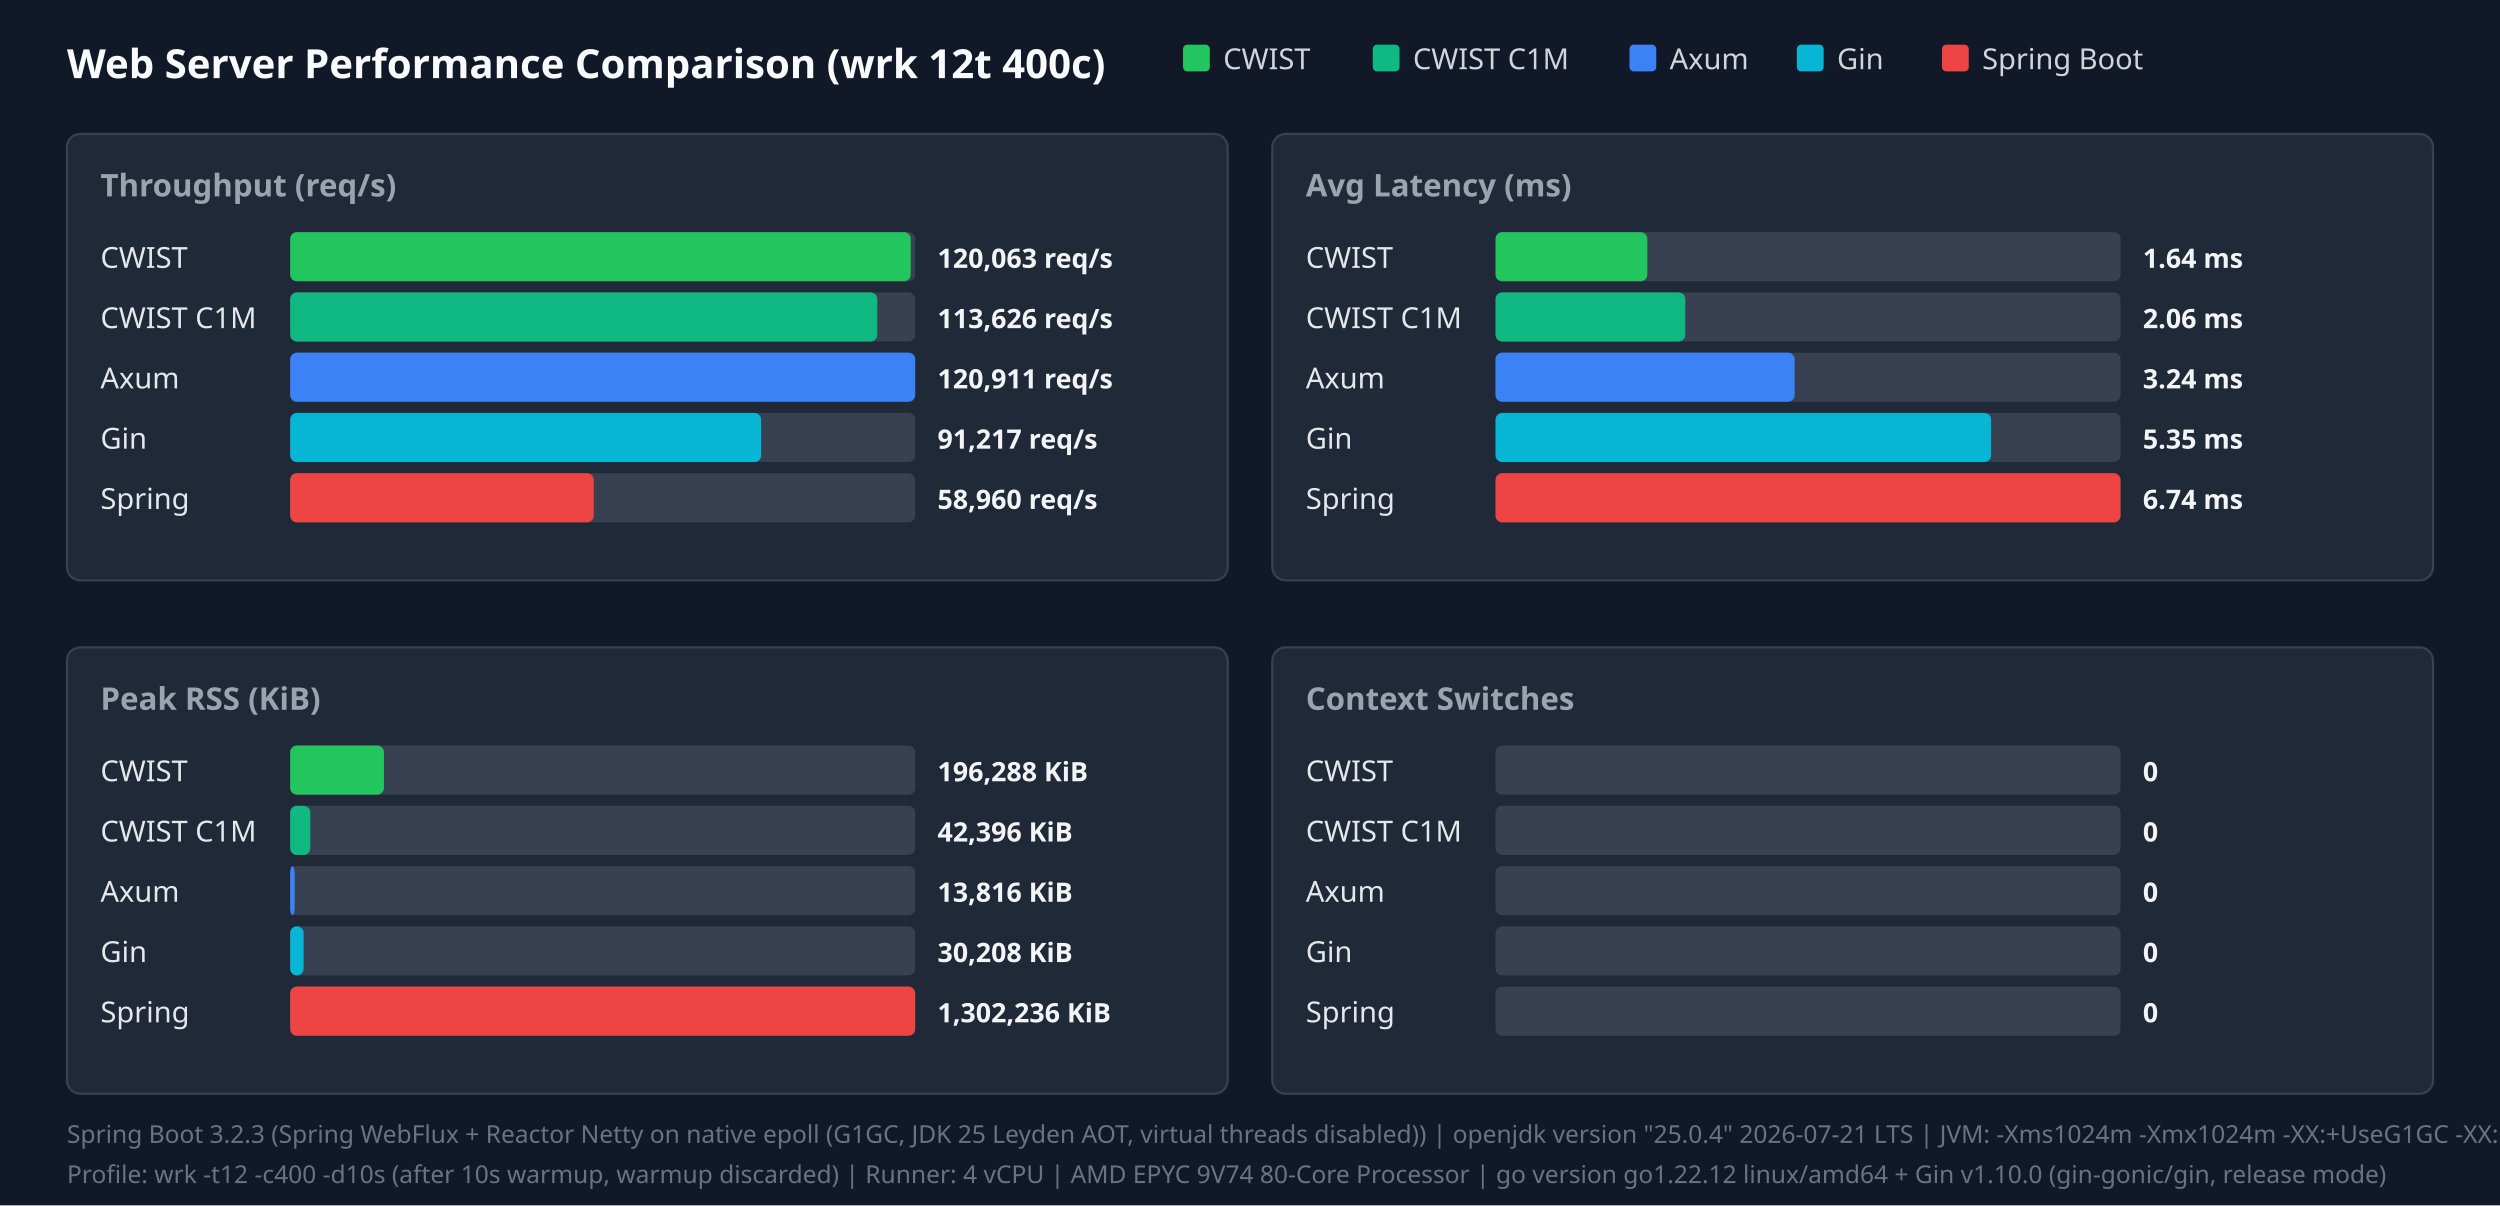
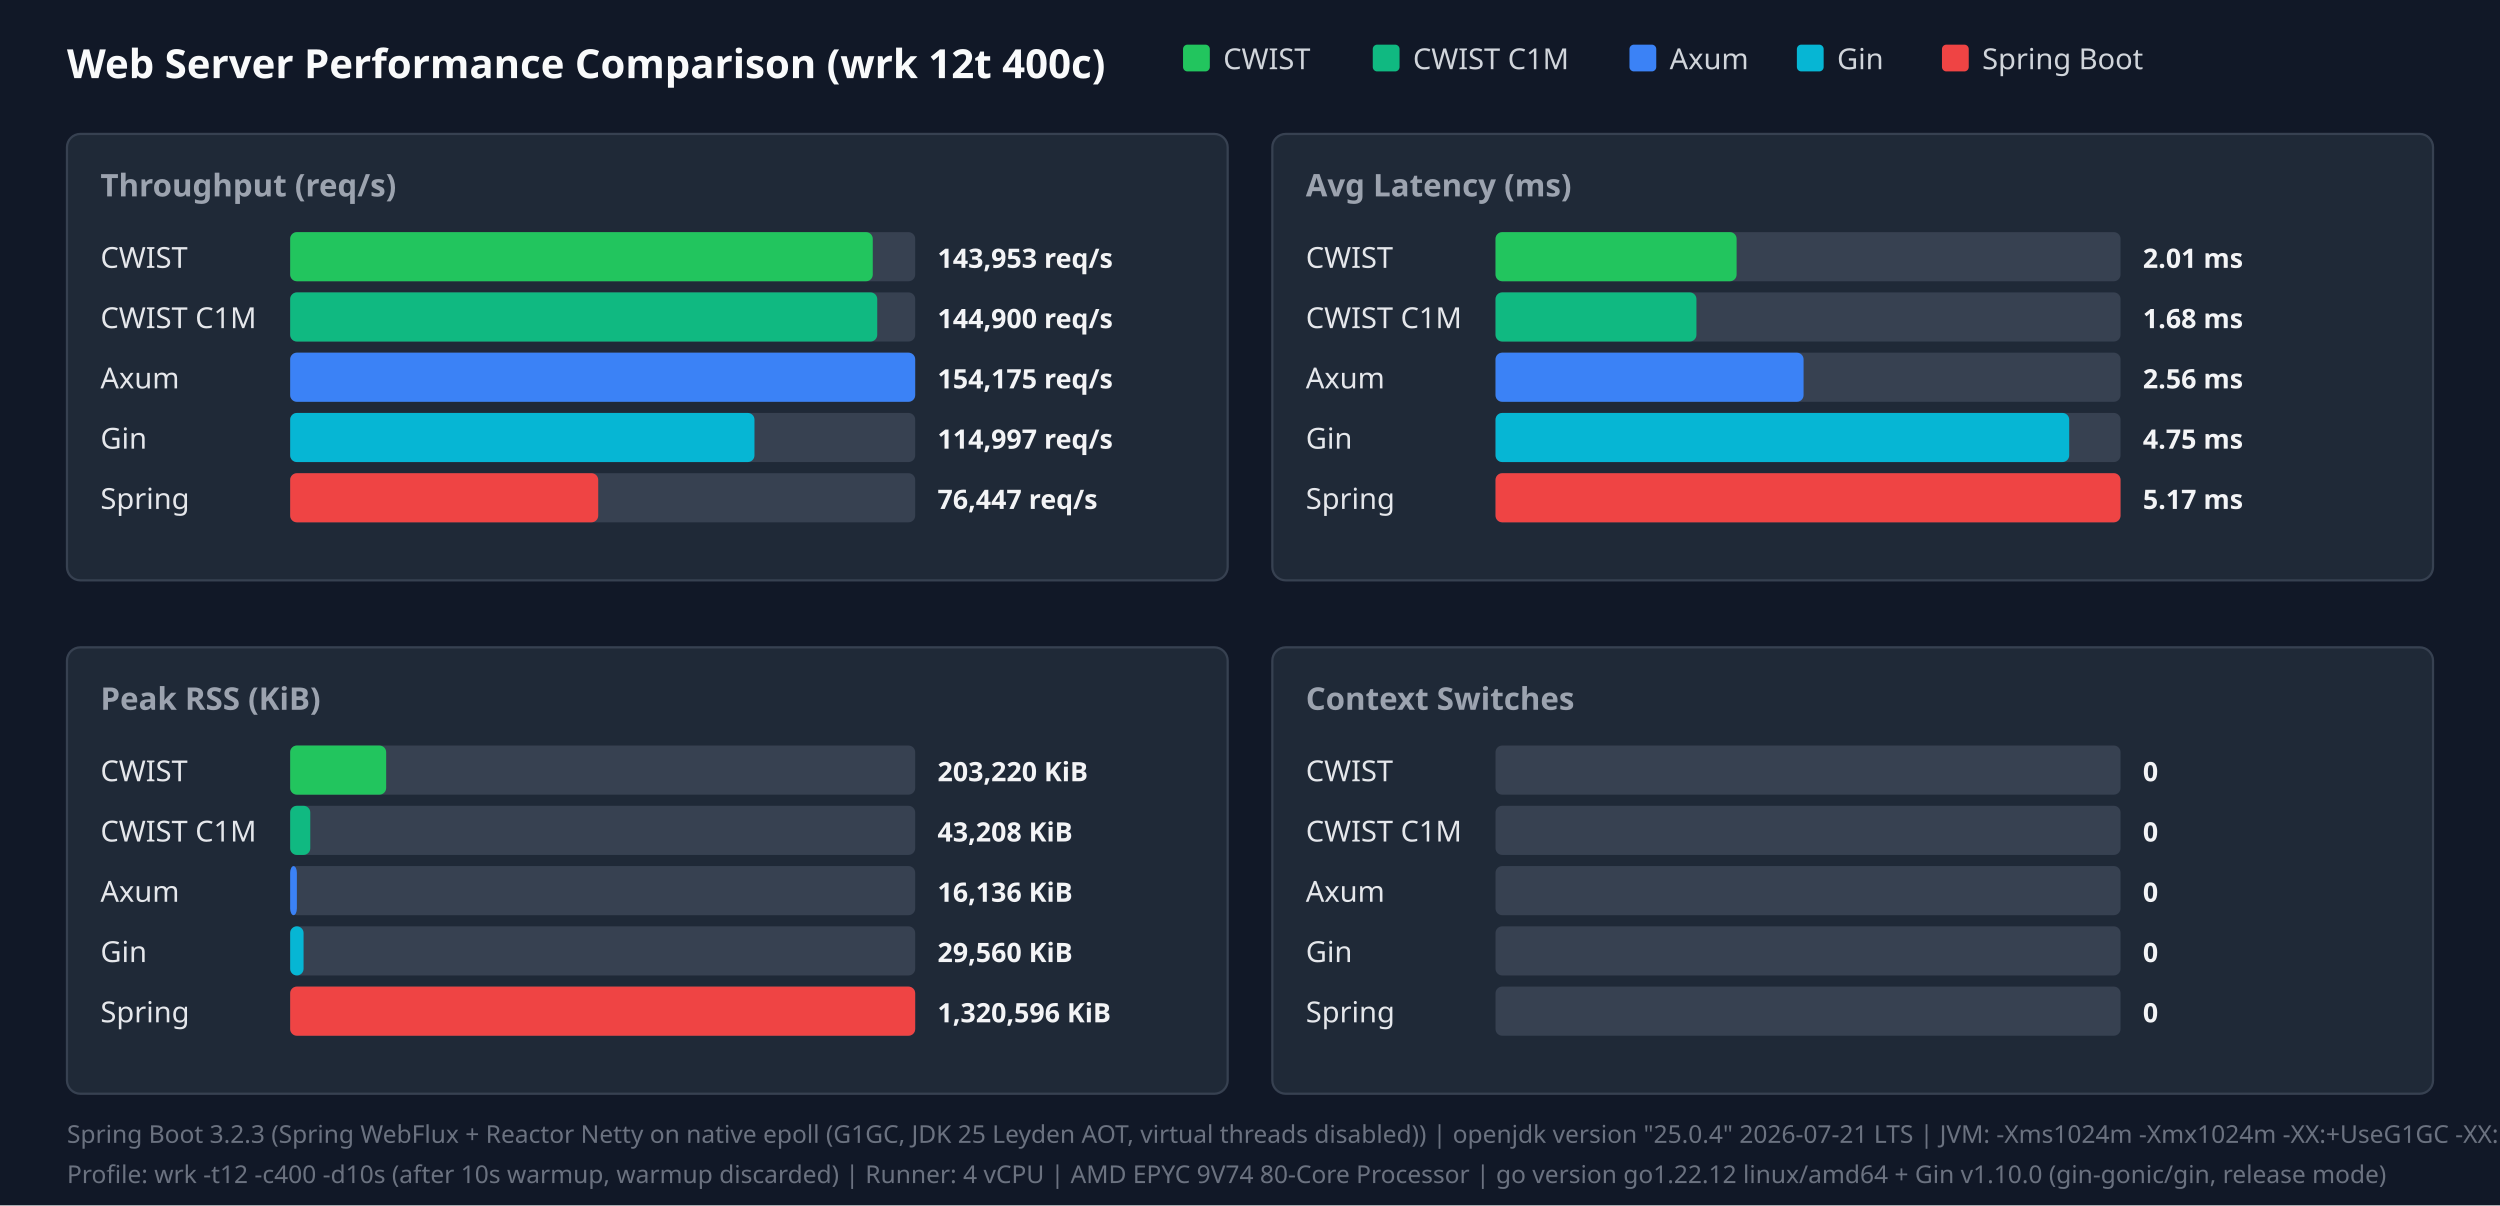
<svg xmlns="http://www.w3.org/2000/svg" width="1120" height="540" viewBox="0 0 1120 540">
  <style>.title{font:18px sans-serif;font-weight:bold;fill:#f9fafb}.panel-title{font:14px sans-serif;font-weight:600;fill:#9ca3af}.legend{font:13px sans-serif;fill:#d1d5db}.bar-label{font:13px sans-serif;font-weight:500;fill:#e5e7eb}.bar-val{font:12px sans-serif;font-weight:bold;fill:#f3f4f6}.footer{font:11px sans-serif;fill:#6b7280}</style>
  <rect width="100%" height="100%" fill="#111827" />
  <text x="30" y="35" class="title">Web Server Performance Comparison (wrk 12t 400c)</text>
  <rect x="530" y="20" width="12" height="12" fill="#22c55e" rx="2" />
  <text x="548" y="31" class="legend">CWIST</text>
  <rect x="615" y="20" width="12" height="12" fill="#10b981" rx="2" />
  <text x="633" y="31" class="legend">CWIST C1M</text>
  <rect x="730" y="20" width="12" height="12" fill="#3b82f6" rx="2" />
  <text x="748" y="31" class="legend">Axum</text>
  <rect x="805" y="20" width="12" height="12" fill="#06b6d4" rx="2" />
  <text x="823" y="31" class="legend">Gin</text>
  <rect x="870" y="20" width="12" height="12" fill="#ef4444" rx="2" />
  <text x="888" y="31" class="legend">Spring Boot</text>
  <rect x="30" y="60" width="520" height="200" fill="#1f2937" rx="6" stroke="#374151" />
  <text x="45" y="88" class="panel-title">Throughput (req/s)</text>
  <text x="45" y="120" class="bar-label">CWIST</text>
  <rect x="130" y="104" width="280" height="22" fill="#374151" rx="3" />
-   <rect x="130" y="104" width="278" height="22" fill="#22c55e" rx="3" />
-   <text x="420" y="120" class="bar-val">120,063 req/s</text>
+   <rect x="130" y="104" width="261" height="22" fill="#22c55e" rx="3" />
+   <text x="420" y="120" class="bar-val">143,953 req/s</text>
  <text x="45" y="147" class="bar-label">CWIST C1M</text>
  <rect x="130" y="131" width="280" height="22" fill="#374151" rx="3" />
  <rect x="130" y="131" width="263" height="22" fill="#10b981" rx="3" />
-   <text x="420" y="147" class="bar-val">113,626 req/s</text>
+   <text x="420" y="147" class="bar-val">144,900 req/s</text>
  <text x="45" y="174" class="bar-label">Axum</text>
  <rect x="130" y="158" width="280" height="22" fill="#374151" rx="3" />
  <rect x="130" y="158" width="280" height="22" fill="#3b82f6" rx="3" />
-   <text x="420" y="174" class="bar-val">120,911 req/s</text>
+   <text x="420" y="174" class="bar-val">154,175 req/s</text>
  <text x="45" y="201" class="bar-label">Gin</text>
  <rect x="130" y="185" width="280" height="22" fill="#374151" rx="3" />
-   <rect x="130" y="185" width="211" height="22" fill="#06b6d4" rx="3" />
-   <text x="420" y="201" class="bar-val">91,217 req/s</text>
+   <rect x="130" y="185" width="208" height="22" fill="#06b6d4" rx="3" />
+   <text x="420" y="201" class="bar-val">114,997 req/s</text>
  <text x="45" y="228" class="bar-label">Spring</text>
  <rect x="130" y="212" width="280" height="22" fill="#374151" rx="3" />
-   <rect x="130" y="212" width="136" height="22" fill="#ef4444" rx="3" />
-   <text x="420" y="228" class="bar-val">58,960 req/s</text>
+   <rect x="130" y="212" width="138" height="22" fill="#ef4444" rx="3" />
+   <text x="420" y="228" class="bar-val">76,447 req/s</text>
  <rect x="570" y="60" width="520" height="200" fill="#1f2937" rx="6" stroke="#374151" />
  <text x="585" y="88" class="panel-title">Avg Latency (ms)</text>
  <text x="585" y="120" class="bar-label">CWIST</text>
  <rect x="670" y="104" width="280" height="22" fill="#374151" rx="3" />
-   <rect x="670" y="104" width="68" height="22" fill="#22c55e" rx="3" />
-   <text x="960" y="120" class="bar-val">1.64 ms</text>
+   <rect x="670" y="104" width="108" height="22" fill="#22c55e" rx="3" />
+   <text x="960" y="120" class="bar-val">2.01 ms</text>
  <text x="585" y="147" class="bar-label">CWIST C1M</text>
  <rect x="670" y="131" width="280" height="22" fill="#374151" rx="3" />
-   <rect x="670" y="131" width="85" height="22" fill="#10b981" rx="3" />
-   <text x="960" y="147" class="bar-val">2.06 ms</text>
+   <rect x="670" y="131" width="90" height="22" fill="#10b981" rx="3" />
+   <text x="960" y="147" class="bar-val">1.68 ms</text>
  <text x="585" y="174" class="bar-label">Axum</text>
  <rect x="670" y="158" width="280" height="22" fill="#374151" rx="3" />
-   <rect x="670" y="158" width="134" height="22" fill="#3b82f6" rx="3" />
-   <text x="960" y="174" class="bar-val">3.24 ms</text>
+   <rect x="670" y="158" width="138" height="22" fill="#3b82f6" rx="3" />
+   <text x="960" y="174" class="bar-val">2.56 ms</text>
  <text x="585" y="201" class="bar-label">Gin</text>
  <rect x="670" y="185" width="280" height="22" fill="#374151" rx="3" />
-   <rect x="670" y="185" width="222" height="22" fill="#06b6d4" rx="3" />
-   <text x="960" y="201" class="bar-val">5.35 ms</text>
+   <rect x="670" y="185" width="257" height="22" fill="#06b6d4" rx="3" />
+   <text x="960" y="201" class="bar-val">4.75 ms</text>
  <text x="585" y="228" class="bar-label">Spring</text>
  <rect x="670" y="212" width="280" height="22" fill="#374151" rx="3" />
  <rect x="670" y="212" width="280" height="22" fill="#ef4444" rx="3" />
-   <text x="960" y="228" class="bar-val">6.74 ms</text>
+   <text x="960" y="228" class="bar-val">5.17 ms</text>
  <rect x="30" y="290" width="520" height="200" fill="#1f2937" rx="6" stroke="#374151" />
  <text x="45" y="318" class="panel-title">Peak RSS (KiB)</text>
  <text x="45" y="350" class="bar-label">CWIST</text>
  <rect x="130" y="334" width="280" height="22" fill="#374151" rx="3" />
-   <rect x="130" y="334" width="42" height="22" fill="#22c55e" rx="3" />
-   <text x="420" y="350" class="bar-val">196,288 KiB</text>
+   <rect x="130" y="334" width="43" height="22" fill="#22c55e" rx="3" />
+   <text x="420" y="350" class="bar-val">203,220 KiB</text>
  <text x="45" y="377" class="bar-label">CWIST C1M</text>
  <rect x="130" y="361" width="280" height="22" fill="#374151" rx="3" />
  <rect x="130" y="361" width="9" height="22" fill="#10b981" rx="3" />
-   <text x="420" y="377" class="bar-val">42,396 KiB</text>
+   <text x="420" y="377" class="bar-val">43,208 KiB</text>
  <text x="45" y="404" class="bar-label">Axum</text>
  <rect x="130" y="388" width="280" height="22" fill="#374151" rx="3" />
-   <rect x="130" y="388" width="2" height="22" fill="#3b82f6" rx="3" />
-   <text x="420" y="404" class="bar-val">13,816 KiB</text>
+   <rect x="130" y="388" width="3" height="22" fill="#3b82f6" rx="3" />
+   <text x="420" y="404" class="bar-val">16,136 KiB</text>
  <text x="45" y="431" class="bar-label">Gin</text>
  <rect x="130" y="415" width="280" height="22" fill="#374151" rx="3" />
  <rect x="130" y="415" width="6" height="22" fill="#06b6d4" rx="3" />
-   <text x="420" y="431" class="bar-val">30,208 KiB</text>
+   <text x="420" y="431" class="bar-val">29,560 KiB</text>
  <text x="45" y="458" class="bar-label">Spring</text>
  <rect x="130" y="442" width="280" height="22" fill="#374151" rx="3" />
  <rect x="130" y="442" width="280" height="22" fill="#ef4444" rx="3" />
-   <text x="420" y="458" class="bar-val">1,302,236 KiB</text>
+   <text x="420" y="458" class="bar-val">1,320,596 KiB</text>
  <rect x="570" y="290" width="520" height="200" fill="#1f2937" rx="6" stroke="#374151" />
  <text x="585" y="318" class="panel-title">Context Switches</text>
  <text x="585" y="350" class="bar-label">CWIST</text>
  <rect x="670" y="334" width="280" height="22" fill="#374151" rx="3" />
  <text x="960" y="350" class="bar-val">0</text>
  <text x="585" y="377" class="bar-label">CWIST C1M</text>
  <rect x="670" y="361" width="280" height="22" fill="#374151" rx="3" />
  <text x="960" y="377" class="bar-val">0</text>
  <text x="585" y="404" class="bar-label">Axum</text>
  <rect x="670" y="388" width="280" height="22" fill="#374151" rx="3" />
  <text x="960" y="404" class="bar-val">0</text>
  <text x="585" y="431" class="bar-label">Gin</text>
  <rect x="670" y="415" width="280" height="22" fill="#374151" rx="3" />
  <text x="960" y="431" class="bar-val">0</text>
  <text x="585" y="458" class="bar-label">Spring</text>
  <rect x="670" y="442" width="280" height="22" fill="#374151" rx="3" />
  <text x="960" y="458" class="bar-val">0</text>
  <text x="30" y="512" class="footer">Spring Boot 3.2.3 (Spring WebFlux + Reactor Netty on native epoll (G1GC, JDK 25 Leyden AOT, virtual threads disabled)) | openjdk version "25.0.4" 2026-07-21 LTS | JVM: -Xms1024m -Xmx1024m   -XX:+UseG1GC -XX:GCTimeRatio=99 -XX:G1HeapRegionSize=1m   -XX:+AlwaysPreTouch   -XX:CompileThreshold=1500 -XX:CICompilerCount=4   -Djava.security.egd=file:/dev/urandom   -Djava.net.preferIPv4Stack=true   -Dio.netty.allocator.type=pooled   -Dio.netty.leakDetection.level=disabled   -Dio.netty.buffer.checkBounds=false   -Dio.netty.buffer.checkAccessible=false   -Dreactor.netty.ioWorkerCount=4   -Xlog:gc*:file=/tmp/spring_gc.log:time,uptime,level,tags -XX:+AOTClassLinking -XX:AOTCache=/tmp/spring_bench/app.aot (JEP 483 + JEP 514 single-step AOT)</text>
  <text x="30" y="530" class="footer">Profile: wrk -t12 -c400 -d10s (after 10s warmup, warmup discarded) | Runner: 4 vCPU | AMD EPYC 9V74 80-Core Processor | go version go1.22.12 linux/amd64 + Gin v1.10.0 (gin-gonic/gin, release mode)</text>
</svg>
